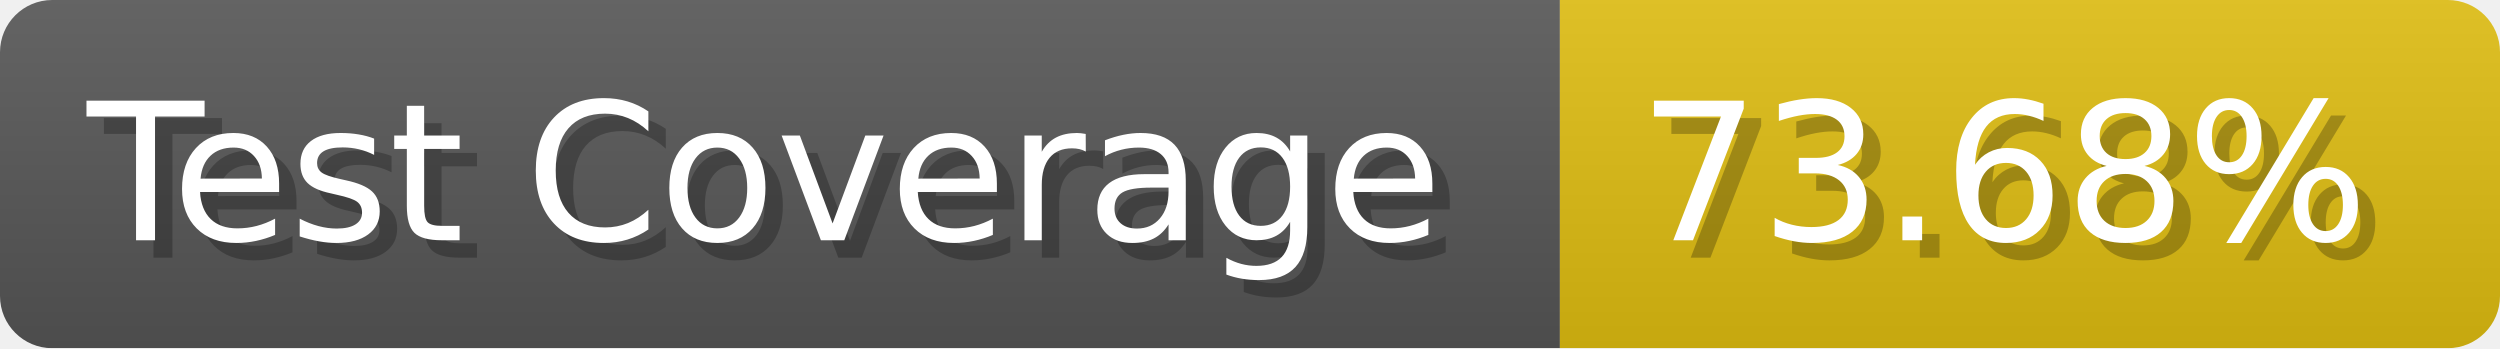
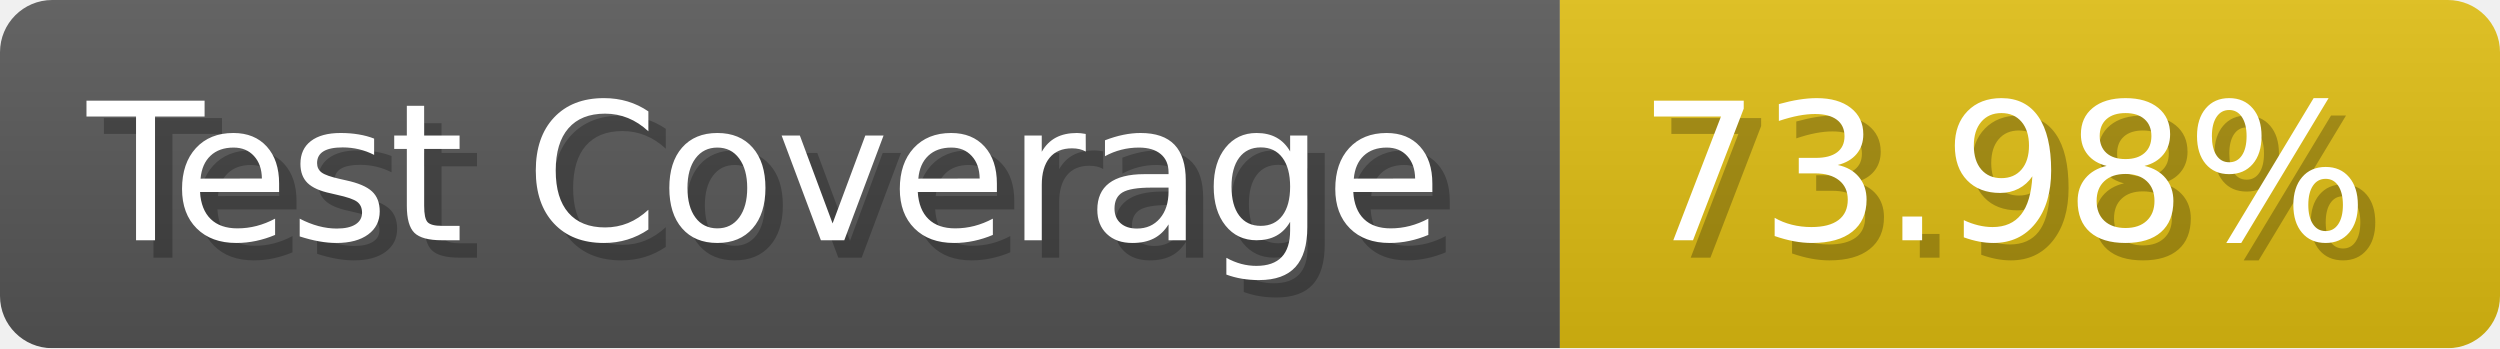
- <svg xmlns="http://www.w3.org/2000/svg" width="143.6" height="20" viewBox="0 0 1436 200" role="img" aria-label="Test Coverage: 73.68%">
+ <svg xmlns="http://www.w3.org/2000/svg" width="143.6" height="20" viewBox="0 0 1436 200" role="img" aria-label="Test Coverage: 73.98%">
  <linearGradient id="a" x2="0" y2="100%">
    <stop offset="0" stop-opacity=".1" stop-color="#EEE" />
    <stop offset="1" stop-opacity=".1" />
  </linearGradient>
  <mask id="m">
    <rect width="1436" height="200" rx="30" fill="#FFF" />
  </mask>
  <g mask="url(#m)">
    <rect width="896" height="200" fill="#555" />
    <rect width="540" height="200" fill="#DB1" x="896" />
    <rect width="1436" height="200" fill="url(#a)" />
  </g>
  <g aria-hidden="true" fill="#fff" text-anchor="start" font-family="Verdana,DejaVu Sans,sans-serif" font-size="110">
    <text x="60" y="148" textLength="796" fill="#000" opacity="0.25">Test Coverage</text>
    <text x="50" y="138" textLength="796">Test Coverage</text>
-     <text x="951" y="148" textLength="440" fill="#000" opacity="0.25">73.68%</text>
-     <text x="941" y="138" textLength="440">73.68%</text>
+     <text x="951" y="148" textLength="440" fill="#000" opacity="0.25">73.98%</text>
+     <text x="941" y="138" textLength="440">73.98%</text>
  </g>
</svg>
